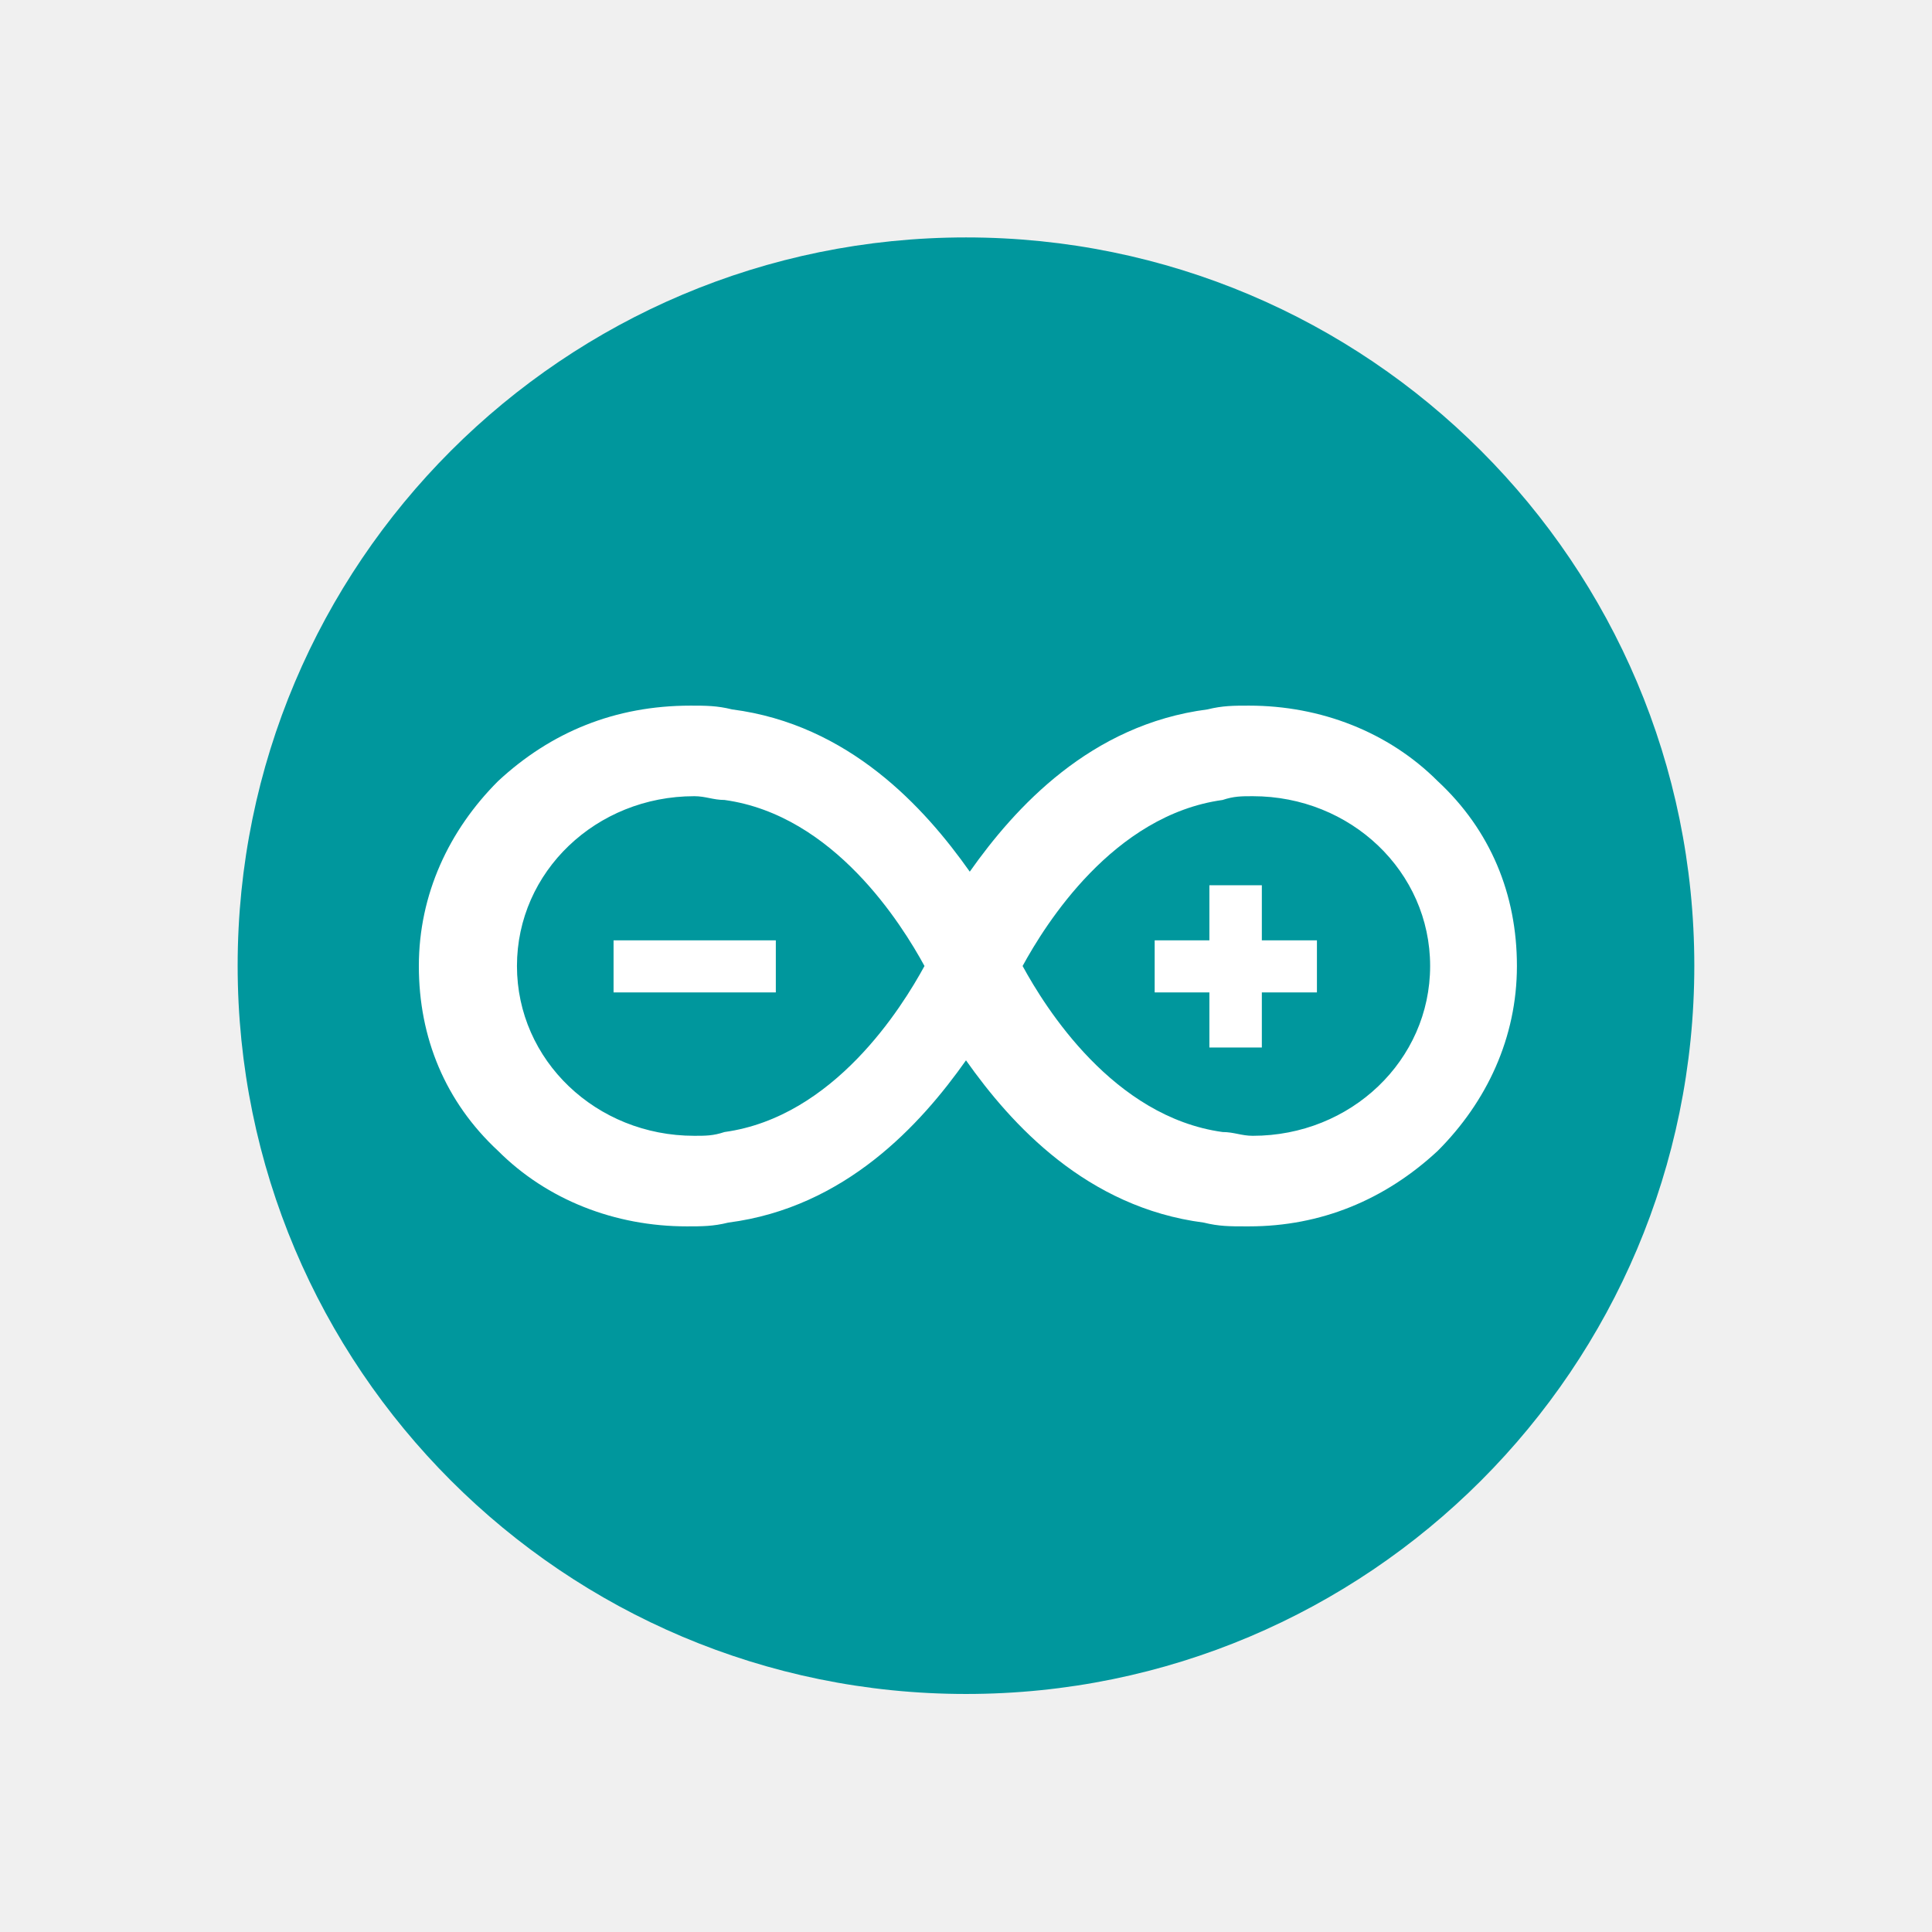
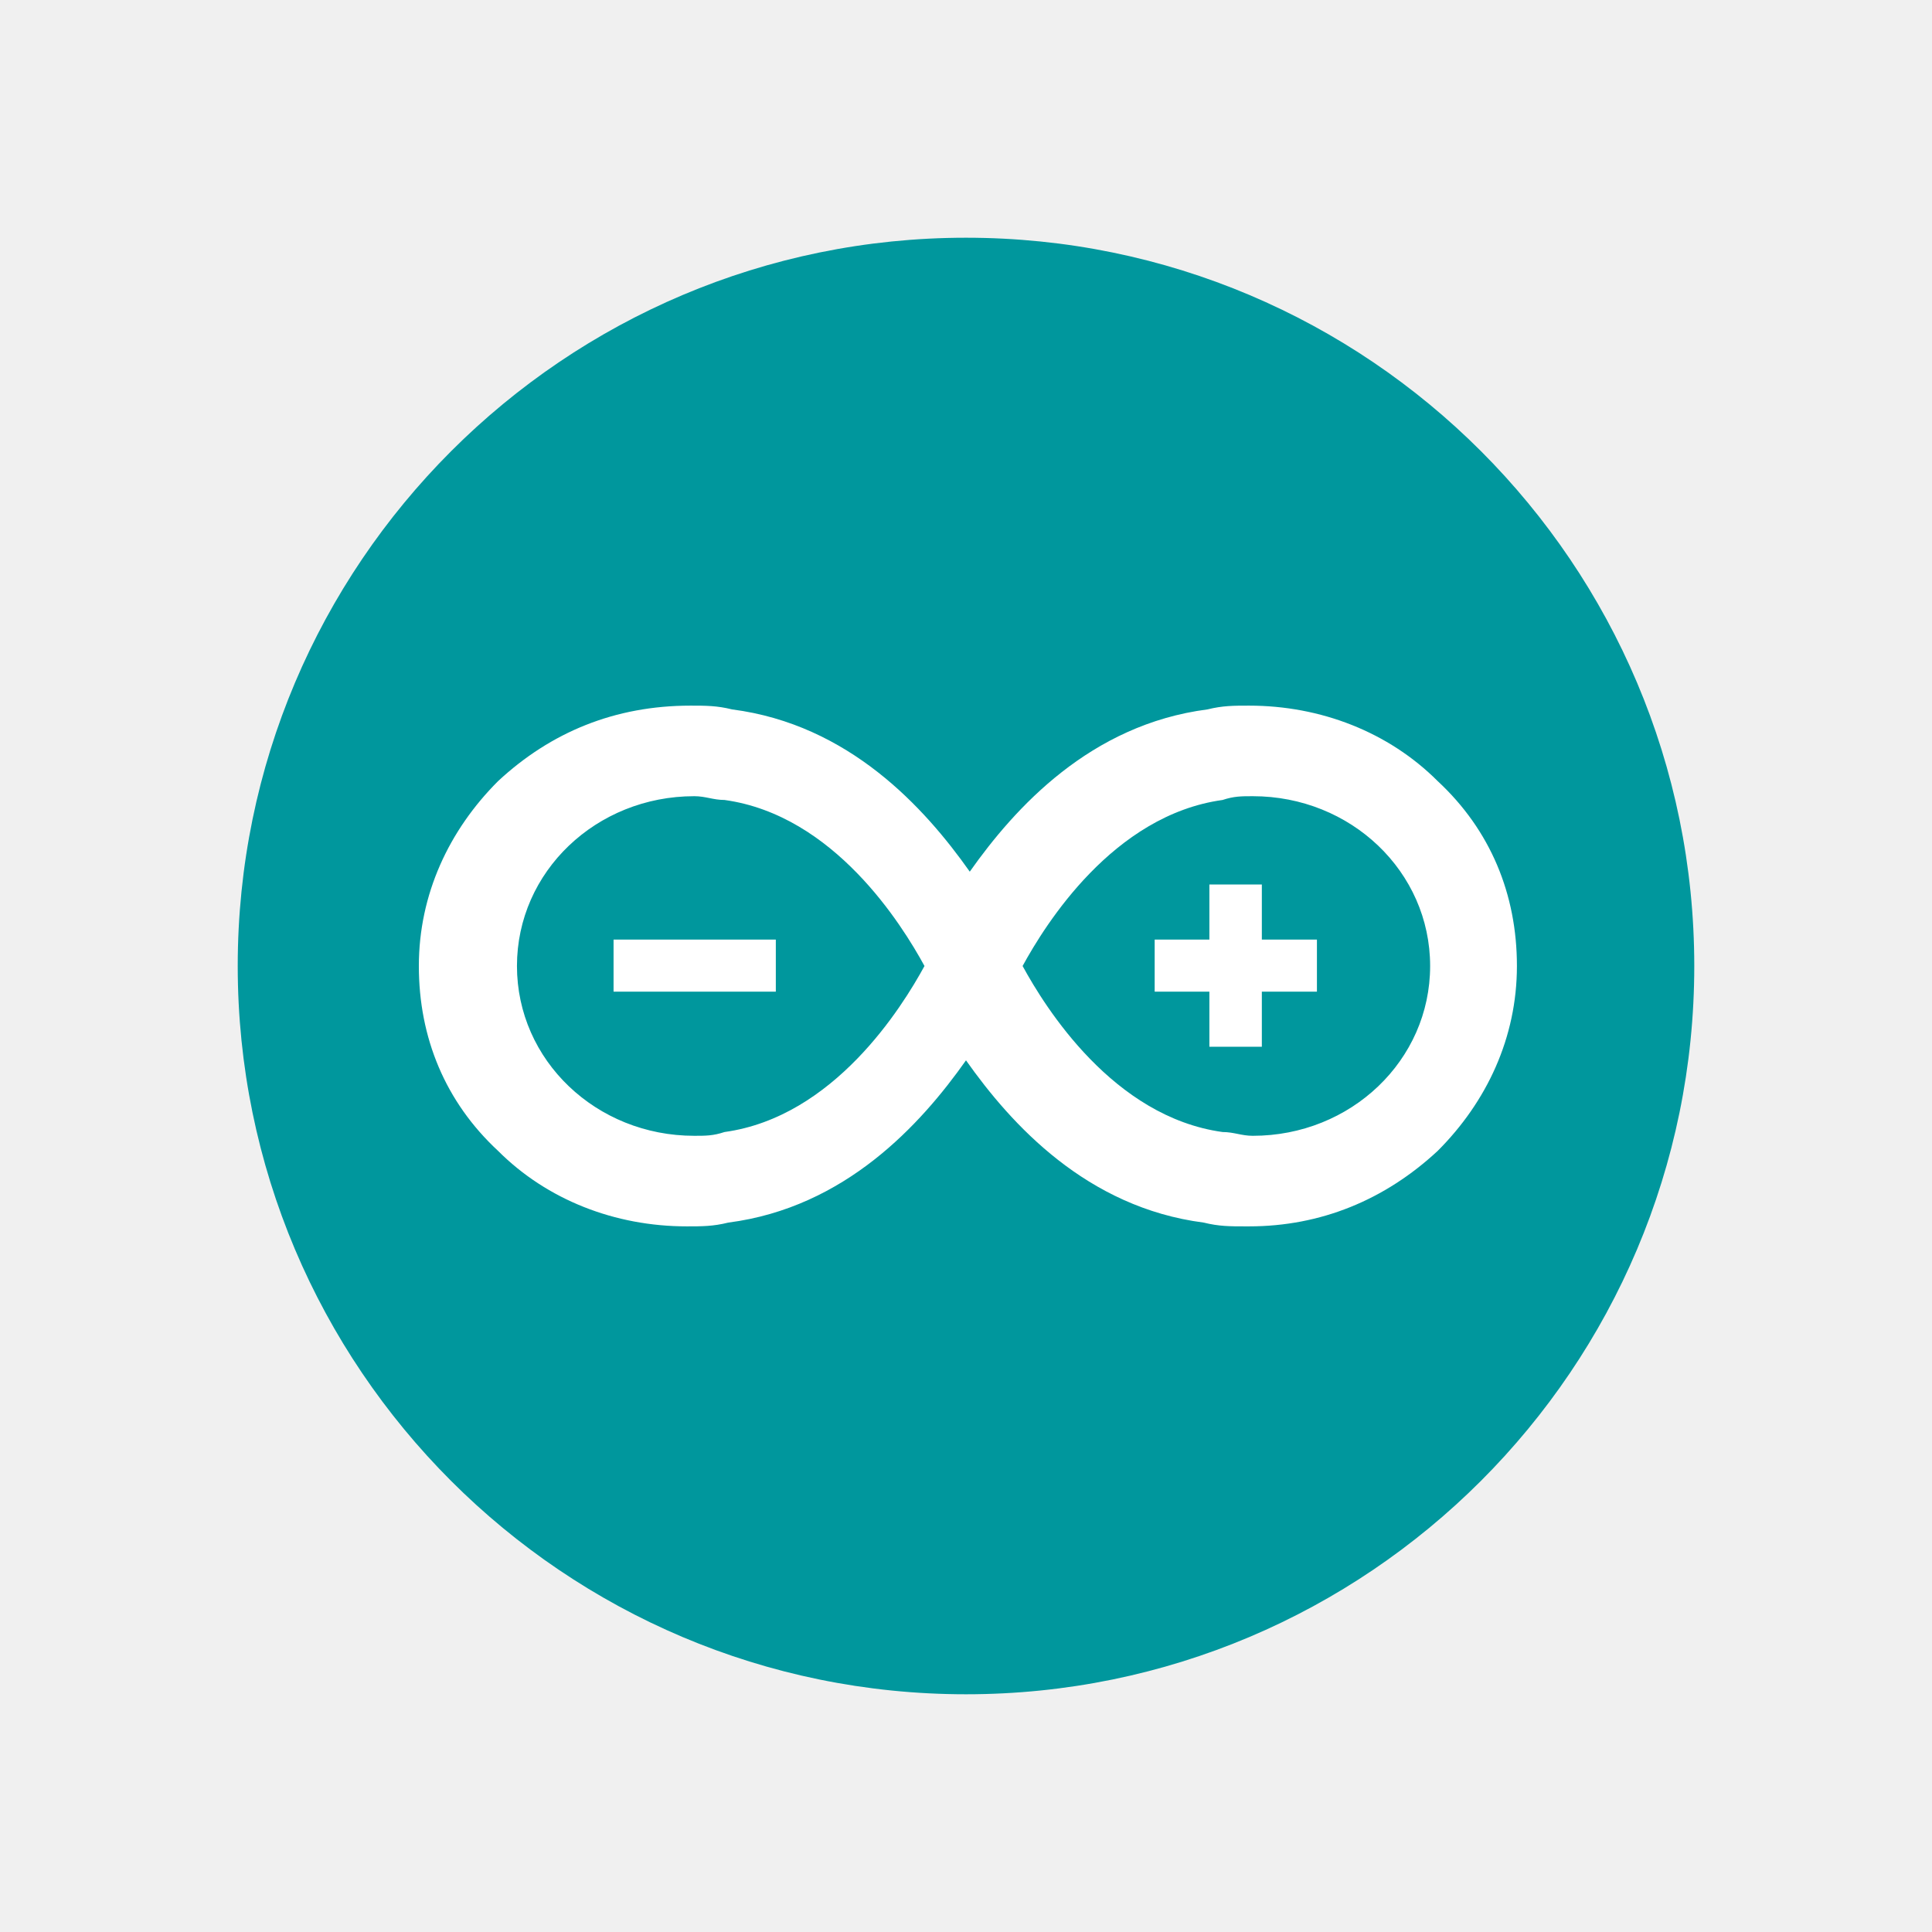
<svg xmlns="http://www.w3.org/2000/svg" aria-label="arduino" role="img" viewBox="0 0 512 512">
-   <path fill="#00979d" d="M449.01,255.91c0,106.6-86.42,193.01-193,193.01-106.61,0-193.03-86.41-193.03-193.01S149.4,62.92,256.01,62.92c106.58,0,193,86.42,193,193h0Z" />
+   <path fill="#00979d" d="M449 256c0 106.6-86.5 193-193 193-106.6 0-193-86.5-193-193S149.5 63 256 63c106.6 0 193 86.5 193 193h0Z" />
  <path fill="#fff" d="M330 325c-4 0-7-0-11-1-31-4-51-26-63-43-12 17-32 39-63 43-4 1-7 1-11 1-19 0-37-7-50-20-14-13-21-30-21-49s8-36 21-49c14-13 31-20 51-20 4 0 7 0 11 1 31 4 51 26 63 43 12-17 32-39 63-43 4-1 7-1 11-1 19 0 37 7 50 20 14 13 21 30 21 49s-8 36-21 49c-14 13-31 20-50 20m-60-69c6 11 24 40 53 44 3 0 5 1 8 1 26 0 47-20 47-45s-21-45-47-45c-3 0-5 0-8 1-29 4-47 33-53 44m-87-45c-26 0-47 20-47 45s21 45 47 45c3 0 5-0 8-1 29-4 47-33 53-44-6-11-24-40-53-44-3-0-5-1-8-1" />
-   <path fill="#fff" d="M162.6 249.2h43v13.8h-43v-13.8Zm186.4 0h-14.6v-14.6h-13.9v14.6h-14.5v13.8h14.5v14.6h13.9v-14.6h14.6v-13.8Z" />
+   <path fill="#fff" d="M162.6 249h43v13.8h-43v-13.8Zm186.4 0h-14.6v-14.6h-13.9v14.6h-14.5v13.8h14.5v14.6h13.9v-14.6h14.6v-13.8Z" />
</svg>
